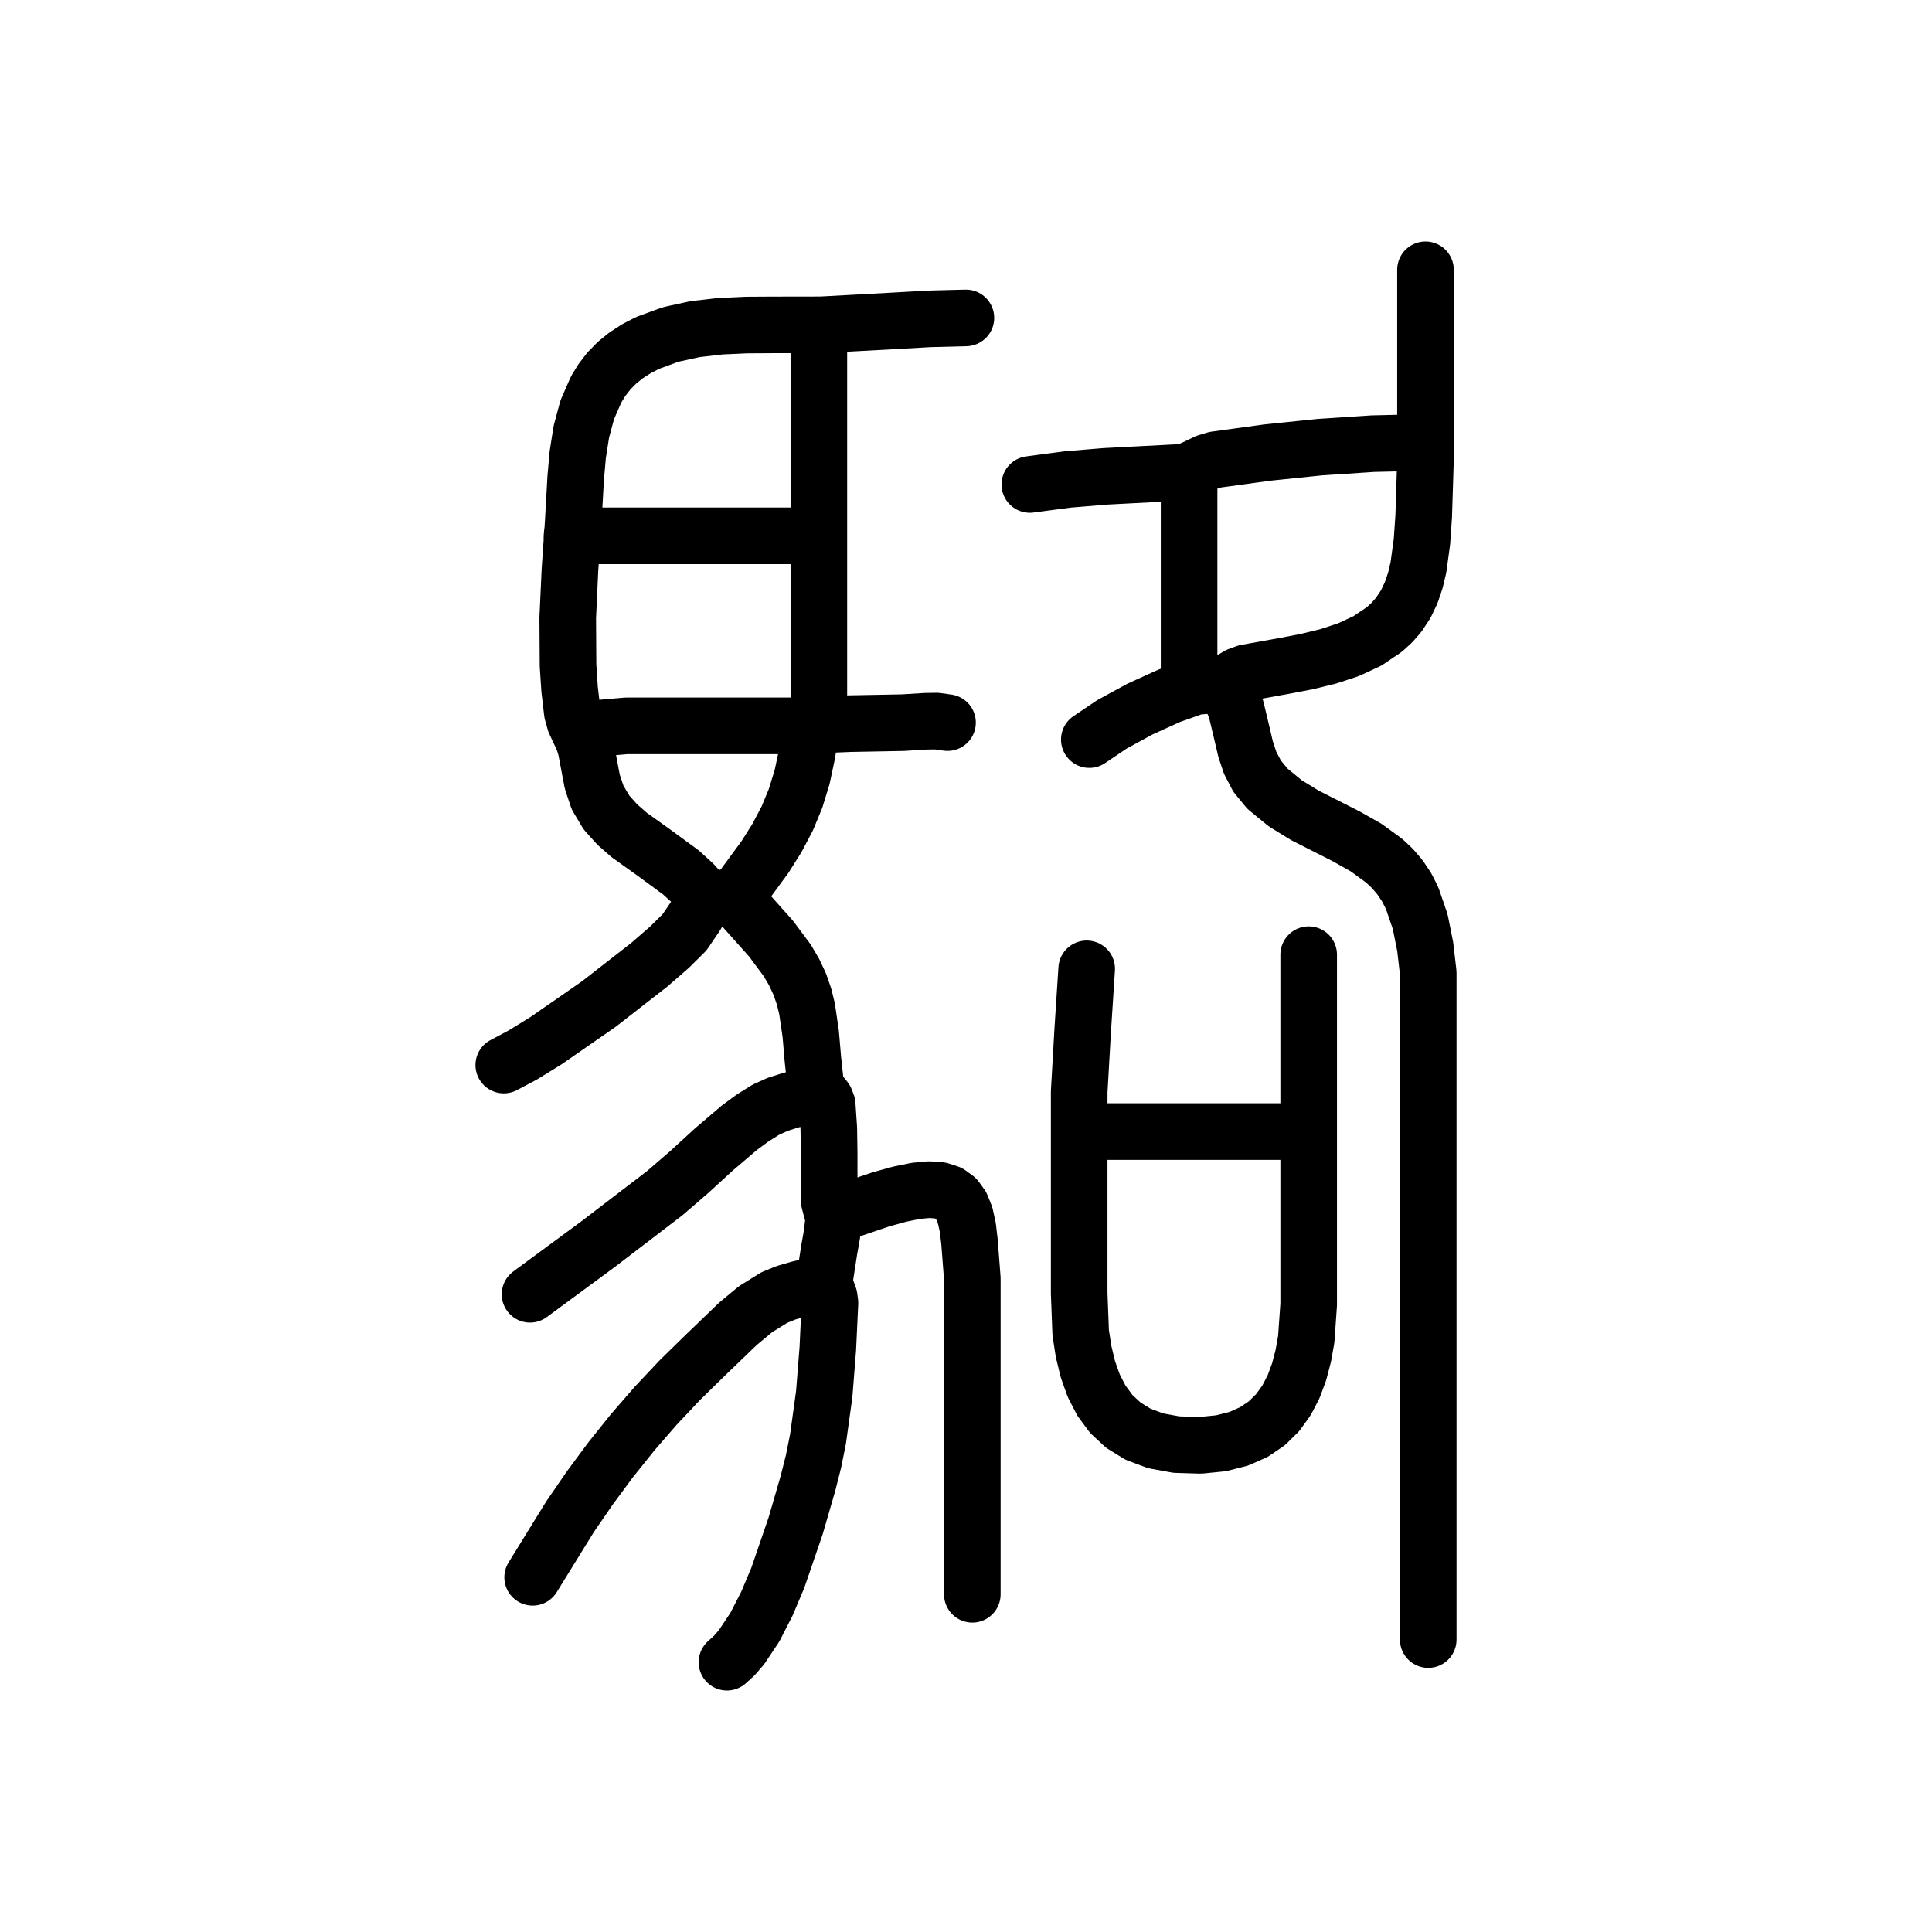
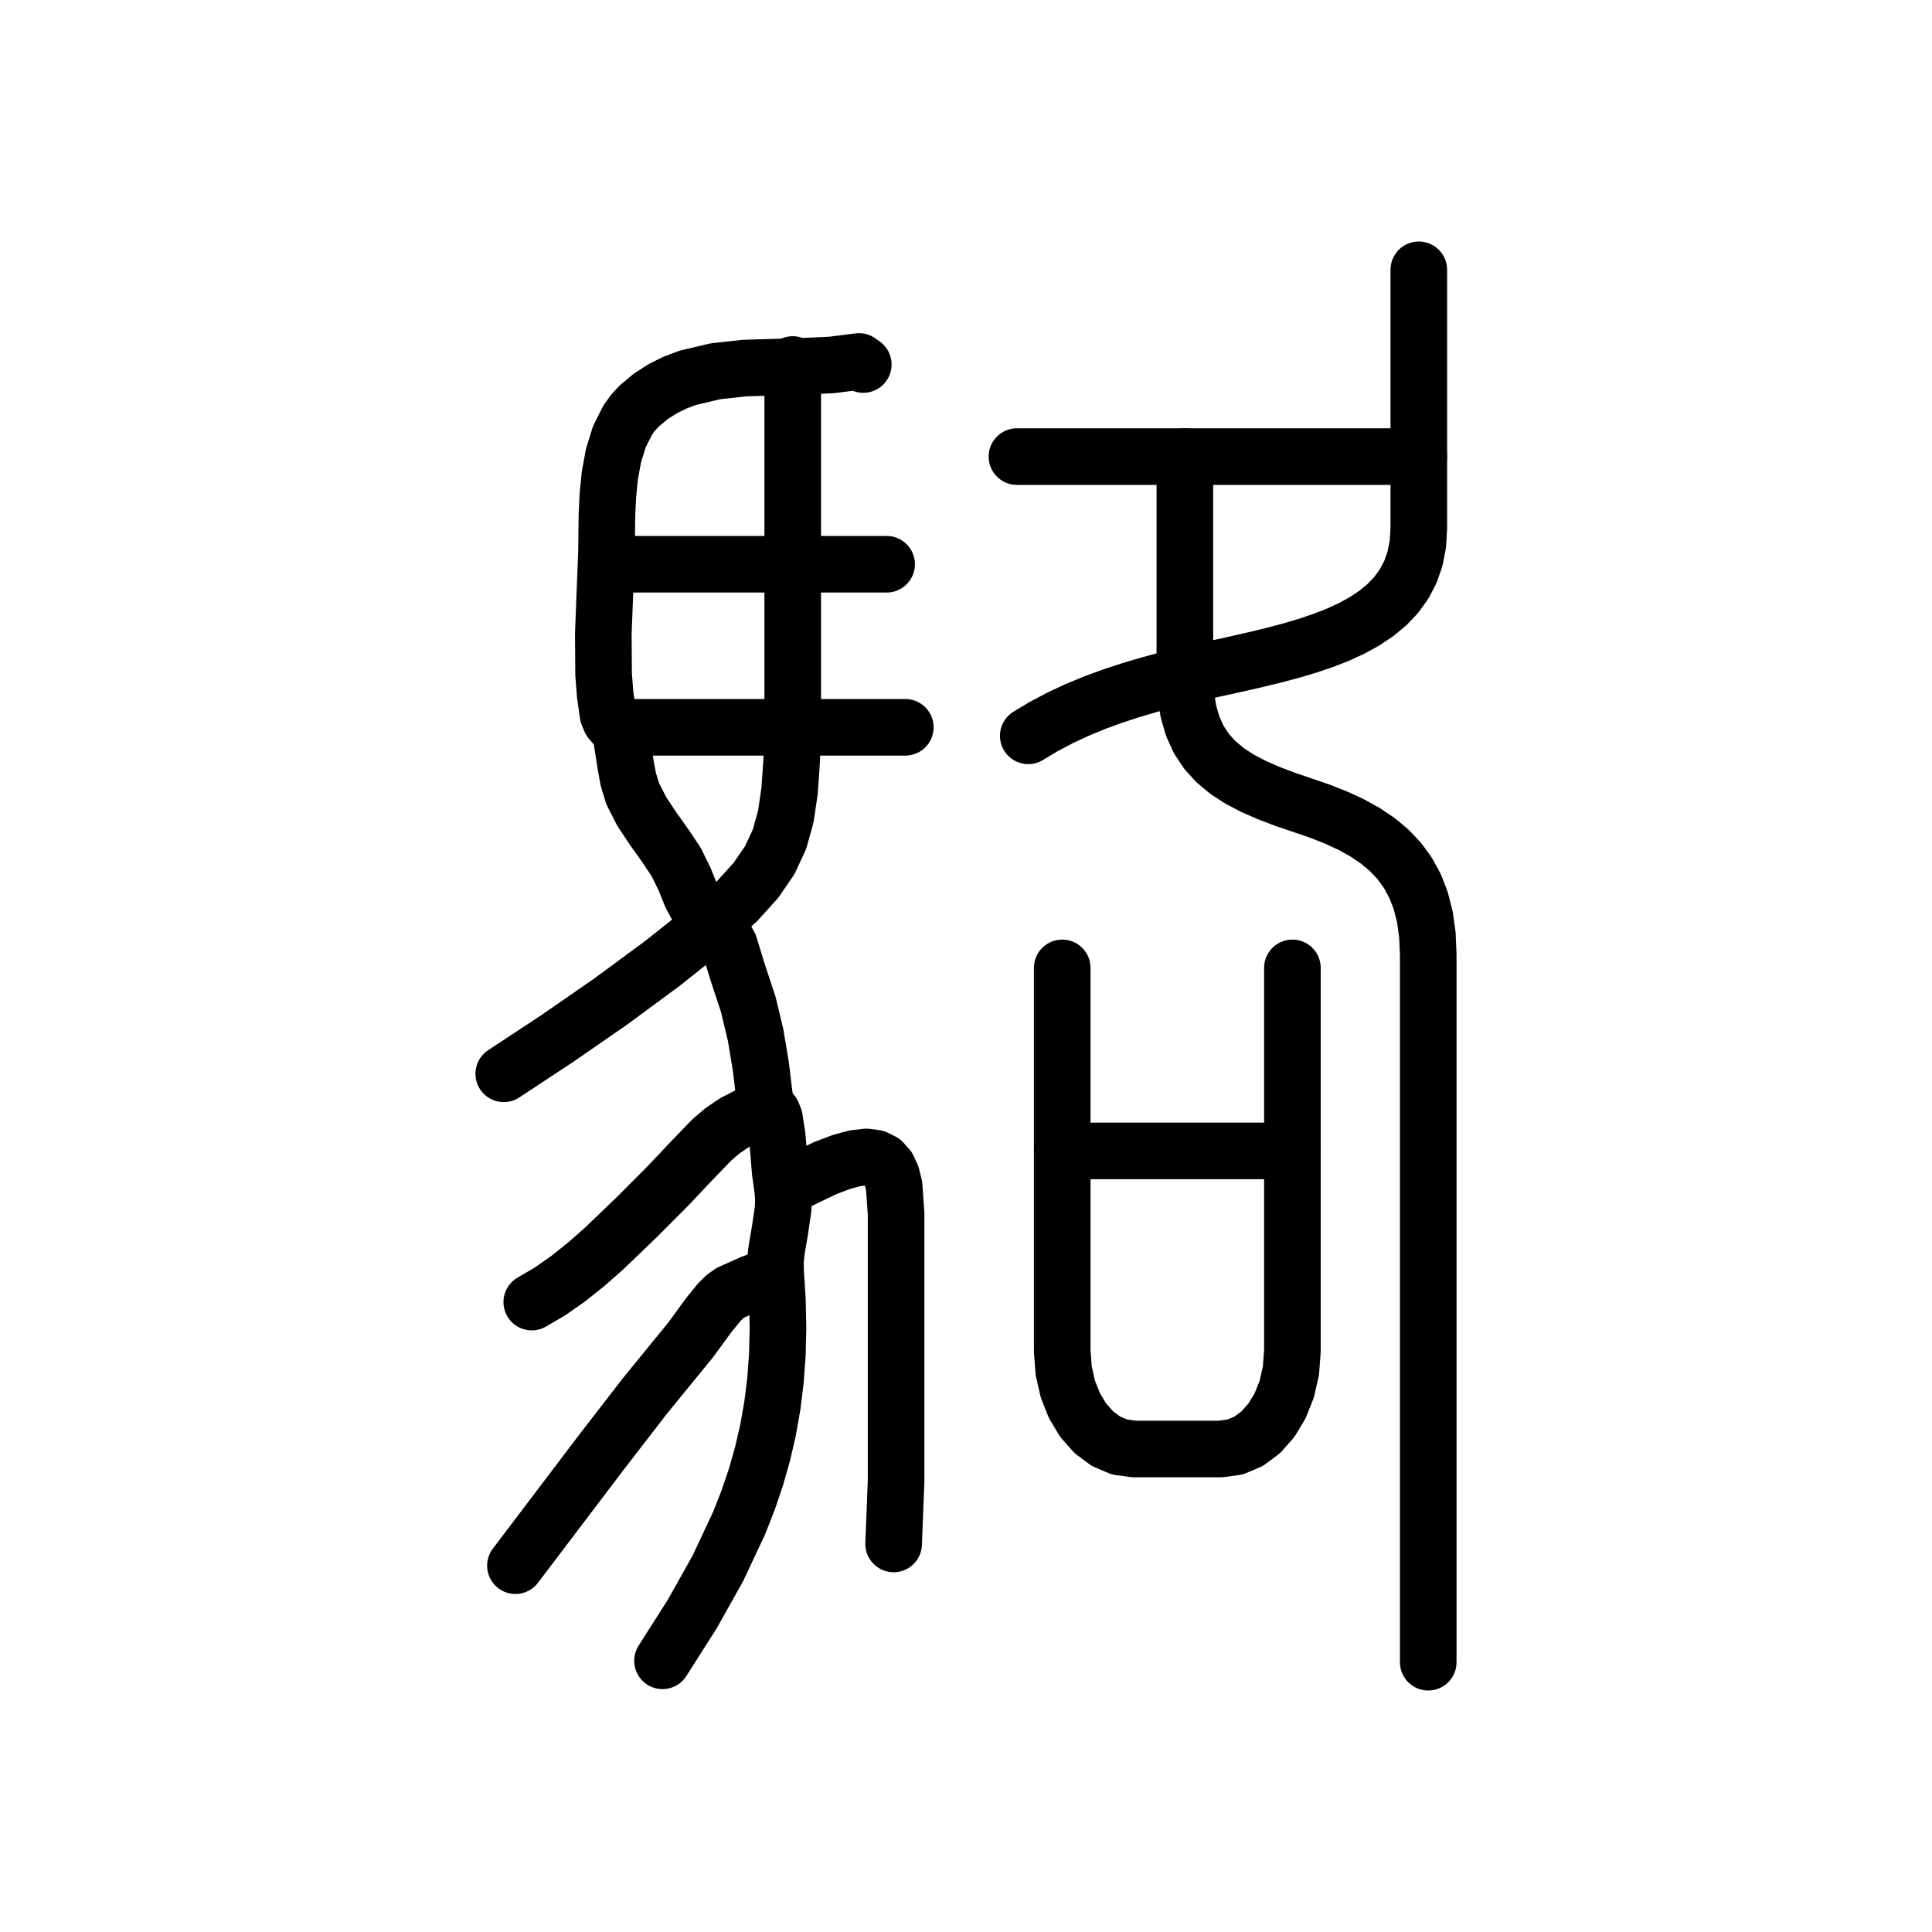
<svg xmlns="http://www.w3.org/2000/svg" viewBox="0 0 1024 1024" data-codepoint="U+3EBB4" data-advance="1024" data-schema="seal-centerline-1">
  <g transform="matrix(1 0 0 -1 0 832)" fill="none" stroke="#000" stroke-width="30" stroke-linecap="round" stroke-linejoin="round">
-     <path id="stroke-1" d="M 303.186 548 L 432.618 548" />
-     <path id="stroke-2" d="M 308.753 443 L 312.727 444.817 L 318.228 446.095 L 331.966 447.285 L 357.477 447.285 L 389.719 447.285 L 421.942 447.285 L 450.047 448.446 L 478.565 448.977 L 490.545 449.719 L 496.482 449.807 L 502.205 449" />
-     <path id="stroke-3" d="M 374.164 356.001 L 367.721 363.361 L 360.942 369.557 L 346.968 379.815 L 333.417 389.496 L 327.169 394.972 L 321.467 401.324 L 316.756 409.225 L 313.931 417.617 L 310.551 435.453 L 309.009 440.298 L 306.823 444.863 L 304.695 449.464 L 303.324 454.418 L 301.882 466.799 L 301.064 479.311 L 300.909 504.559 L 302.077 529.827 L 303.785 554.782 L 305.126 578.698 L 306.215 591.007 L 308.119 603.139 L 311.24 614.783 L 315.98 625.632 L 319.083 630.661 L 322.741 635.375 L 327.006 639.736 L 331.926 643.704 L 337.45 647.252 L 343.242 650.241 L 355.504 654.736 L 368.467 657.563 L 381.885 659.1 L 395.512 659.72 L 409.103 659.8 L 435.192 659.842 L 473.483 661.921 L 492.645 663.003 L 511.948 663.5" />
-     <path id="stroke-4" d="M 374.164 356.001 L 368.895 346.796 L 362.847 337.894 L 354.952 330.067 L 344.164 320.686 L 317.361 299.815 L 289.338 280.384 L 277.027 272.805 L 267.0 267.5" />
-     <path id="stroke-5" d="M 374.164 356.001 L 389.474 356.001" />
-     <path id="stroke-6" d="M 389.474 356.001 L 405.525 377.861 L 411.891 387.994 L 417.241 398.157 L 421.642 408.769 L 425.163 420.25 L 427.872 433.02 L 429.835 447.5" />
-     <path id="stroke-7" d="M 389.474 356.001 L 408.65 334.528 L 417.213 323.033 L 420.852 316.86 L 423.916 310.315 L 426.135 303.91 L 427.749 297.375 L 429.699 284.042 L 430.852 270.556 L 432.292 257.16 L 433.462 254.213 L 435.44 251.719 L 437.376 249.314 L 438.421 246.632 L 439.282 233.998 L 439.474 221.092 L 439.493 195.435 L 440.785 190.468 L 441.596 188.061 L 441.881 185.818 L 440.944 177.711 L 439.49 169.546 L 436.976 153.29 L 437.331 150.467 L 438.39 147.581 L 439.471 144.582 L 439.896 141.422 L 438.76 117.242 L 436.864 93.166 L 433.559 69.271 L 431.175 57.416 L 428.196 45.635 L 421.665 23.156 L 412.235 -4.321 L 406.481 -17.959 L 400.061 -30.478 L 392.994 -41.089 L 389.224 -45.431 L 385.299 -49.0" />
-     <path id="stroke-8" d="M 432.618 252.5 L 418.985 248.821 L 412.165 246.666 L 405.884 243.817 L 398.826 239.394 L 391.912 234.304 L 378.444 222.83 L 365.327 210.812 L 352.407 199.666 L 316.897 172.502 L 280.918 146" />
-     <path id="stroke-9" d="M 434.01 659.001 L 434.01 450.5" />
-     <path id="stroke-10" d="M 545.828 575.218 L 565.847 577.876 L 585.833 579.53 L 625.958 581.619 L 630.457 582.67 L 634.914 584.736 L 639.435 586.925 L 644.13 588.345 L 671.755 592.13 L 699.656 595.011 L 727.638 596.847 L 755.504 597.501" />
-     <path id="stroke-11" d="M 436.794 152 L 423.364 148.755 L 416.701 146.83 L 410.366 144.253 L 400.428 138.08 L 391.118 130.344 L 373.967 113.836 L 360.353 100.522 L 347.476 86.847 L 335.275 72.79 L 323.691 58.328 L 312.663 43.44 L 302.13 28.103 L 282.31 -4" />
-     <path id="stroke-12" d="M 442.361 188 L 467.075 196.366 L 476.973 199.096 L 485.392 200.811 L 492.451 201.475 L 498.27 201.053 L 502.969 199.51 L 506.668 196.811 L 509.487 192.92 L 511.545 187.802 L 512.962 181.422 L 513.858 173.745 L 515.345 154.357 L 515.345 129.357 L 515.345 -13" />
-     <path id="stroke-13" d="M 573.185 232.25 L 692.876 232.25" />
-     <path id="stroke-14" d="M 630.247 581 L 630.247 468.5" />
-     <path id="stroke-15" d="M 648.34 468.5 L 652.446 462.667 L 655.157 456.225 L 658.509 442.172 L 660.207 434.89 L 662.626 427.657 L 666.294 420.639 L 671.741 414.001 L 681.212 406.221 L 691.648 399.822 L 713.551 388.707 L 724.088 382.762 L 733.727 375.74 L 738.064 371.632 L 742.003 367.025 L 745.485 361.842 L 748.451 356.005 L 752.733 343.538 L 755.393 330.242 L 757.0 316.383 L 757.0 302.229 L 757.0 274.098 L 757.0 247.979 L 757.0 185.368 L 757.0 122.797 L 757.0 -37" />
-     <path id="stroke-16" d="M 575.968 318.5 L 573.854 285.946 L 571.989 253.321 L 571.989 188.026 L 571.989 167.583 L 571.989 146.422 L 572.783 125.642 L 574.314 115.739 L 576.571 106.343 L 579.684 97.592 L 583.782 89.624 L 588.993 82.576 L 595.445 76.585 L 603.267 71.79 L 612.588 68.326 L 623.536 66.332 L 636.239 65.946 L 647.111 67.029 L 656.54 69.414 L 664.628 72.99 L 671.478 77.648 L 677.193 83.276 L 681.876 89.763 L 685.628 96.999 L 688.552 104.874 L 690.752 113.276 L 692.329 122.096 L 693.634 140.543 L 693.634 159.331 L 693.634 177.574 L 693.634 224.437 L 693.634 271.301 L 693.634 326" />
-     <path id="stroke-17" d="M 577.36 440 L 589.411 448.116 L 604.269 456.2 L 619.695 463.21 L 633.452 468.101 L 639.328 468.61 L 645.272 468.627 L 649.084 469.775 L 652.761 471.814 L 656.476 473.954 L 660.403 475.405 L 681.585 479.225 L 692.782 481.385 L 703.935 484.094 L 714.704 487.636 L 724.752 492.298 L 733.742 498.366 L 737.734 502.016 L 741.336 506.125 L 745.078 511.787 L 747.989 517.928 L 750.186 524.434 L 751.787 531.192 L 753.676 545.013 L 754.602 558.486 L 755.539 588.271 L 755.539 618.073 L 755.539 689.0" />
+     <path id="stroke-1" d="M 321.446 532.936 L 469.933 532.936" />
+     <path id="stroke-2" d="M 328.87 446.514 L 479.832 446.514" />
+     <path id="stroke-3" d="M 405.588 244.14 L 396.745 240.827 L 389.32 237.001 L 382.946 232.664 L 377.258 227.821 L 366.472 216.629 L 354.034 203.455 L 337.715 187.083 L 319.993 170.064 L 310.724 161.92 L 301.245 154.344 L 291.605 147.581 L 281.849 141.873" />
+     <path id="stroke-4" d="M 410.538 156.277 L 398.66 151.978 L 387.151 146.836 L 384.264 144.775 L 381.377 141.988 L 375.742 135.071 L 366.011 121.754 L 341.997 92.345 L 318.883 62.437 L 273.187 2.156" />
+     <path id="stroke-5" d="M 415.487 202.369 L 437.452 212.911 L 446.076 216.175 L 453.292 218.126 L 459.223 218.785 L 463.993 218.17 L 467.725 216.301 L 470.542 213.196 L 472.566 208.876 L 473.922 203.359 L 474.936 188.811 L 474.936 146.204 L 474.936 79.911 L 474.936 46.775 L 473.645 13.679" />
+     <path id="stroke-6" d="M 420.161 638.804 L 420.161 532.936 L 420.161 446.665 L 419.571 428.287 L 418.475 412.661 L 416.482 399.173 L 413.146 387.21 L 408.02 376.159 L 400.661 365.406 L 390.622 354.338 L 377.459 342.341 L 350.875 321.204 L 323.454 300.999 L 295.421 281.596 L 267.0 262.865" />
+     <path id="stroke-7" d="M 351.143 -48.257 L 366.943 -23.415 L 380.503 0.769 L 391.758 24.76 L 396.5 36.83 L 400.639 49.027 L 404.168 61.409 L 407.078 74.035 L 409.36 86.963 L 411.006 100.252 L 412.008 113.96 L 412.357 128.145 L 412.045 142.866 L 411.062 158.181 L 410.997 163.395 L 411.515 168.845 L 413.433 180.143 L 415.085 191.447 L 415.271 196.905 L 414.742 202.13 L 413.472 211.363 L 412.726 220.696 L 411.914 230.062 L 410.446 239.397 L 409.351 242.011 L 407.79 243.992 L 406.295 246.119 L 405.399 249.174 L 403.218 267.037 L 400.469 283.538 L 396.571 299.762 L 390.939 316.795 L 386.607 330.922 L 383.497 336.623 L 380.952 339.437 L 377.459 342.341 L 373.516 345.905 L 370.493 349.626 L 366.259 357.524 L 362.864 366.012 L 358.412 375.062 L 352.607 383.799 L 346.198 392.756 L 340.141 401.904 L 335.389 411.21 L 333.012 418.904 L 331.576 426.791 L 329.133 442.609 L 327.798 445.394 L 325.694 447.702 L 323.594 450.131 L 322.27 453.279 L 320.744 463.874 L 319.917 474.6 L 319.775 496.282 L 321.452 539.424 L 321.681 558.726 L 322.164 569.332 L 323.243 580.071 L 325.179 590.562 L 328.236 600.427 L 332.677 609.287 L 335.497 613.221 L 338.762 616.763 L 344.725 621.769 L 351.064 625.885 L 357.735 629.199 L 364.696 631.803 L 379.317 635.238 L 394.586 636.912 L 425.699 637.859 L 440.861 638.575 L 455.303 640.414 L 457.559 638.804" />
+     <path id="stroke-8" d="M 539 590 L 752 590" />
+     <path id="stroke-9" d="M 563 222 L 685 222" />
+     <path id="stroke-10" d="M 628 590 L 628 474" />
+     <path id="stroke-11" d="M 628 474 L 628.476 463.858 L 629.889 454.861 L 632.219 446.906 L 635.444 439.889 L 639.545 433.705 L 644.5 428.25 L 650.288 423.42 L 656.889 419.111 L 664.281 415.219 L 672.444 411.639 L 681.358 408.267 L 691 405 L 699.977 401.9 L 708.424 398.554 L 716.308 394.894 L 723.597 390.852 L 730.258 386.359 L 736.258 381.347 L 741.564 375.748 L 746.144 369.493 L 749.965 362.515 L 752.994 354.745 L 755.198 346.115 L 756.544 336.556 L 757 326 L 757 -49" />
+     <path id="stroke-12" d="M 563 319 L 563 116 L 563.772 105.52 L 565.986 95.759 L 569.49 86.926 L 574.13 79.23 L 579.754 72.881 L 586.209 68.086 L 593.342 65.056 L 601 64 L 647 64 L 654.658 65.056 L 661.791 68.086 L 668.246 72.881 L 673.87 79.23 L 678.51 86.926 L 682.014 95.759 L 684.228 105.52 L 685 116 L 685 319" />
+     <path id="stroke-13" d="M 752 689 L 752 552 L 751.486 543.549 L 749.982 535.848 L 747.544 528.851 L 744.23 522.51 L 740.096 516.778 L 735.199 511.607 L 729.597 506.951 L 723.345 502.761 L 716.501 498.992 L 709.122 495.595 L 701.264 492.524 L 692.985 489.731 L 684.341 487.169 L 675.389 484.79 L 666.186 482.548 L 656.788 480.395 L 647.254 478.285 L 637.639 476.169 L 628 474 L 618.339 471.586 L 608.711 468.982 L 599.148 466.148 L 589.684 463.043 L 580.353 459.624 L 571.185 455.852 L 562.215 451.684 L 553.476 447.081 L 545 442" />
  </g>
</svg>
